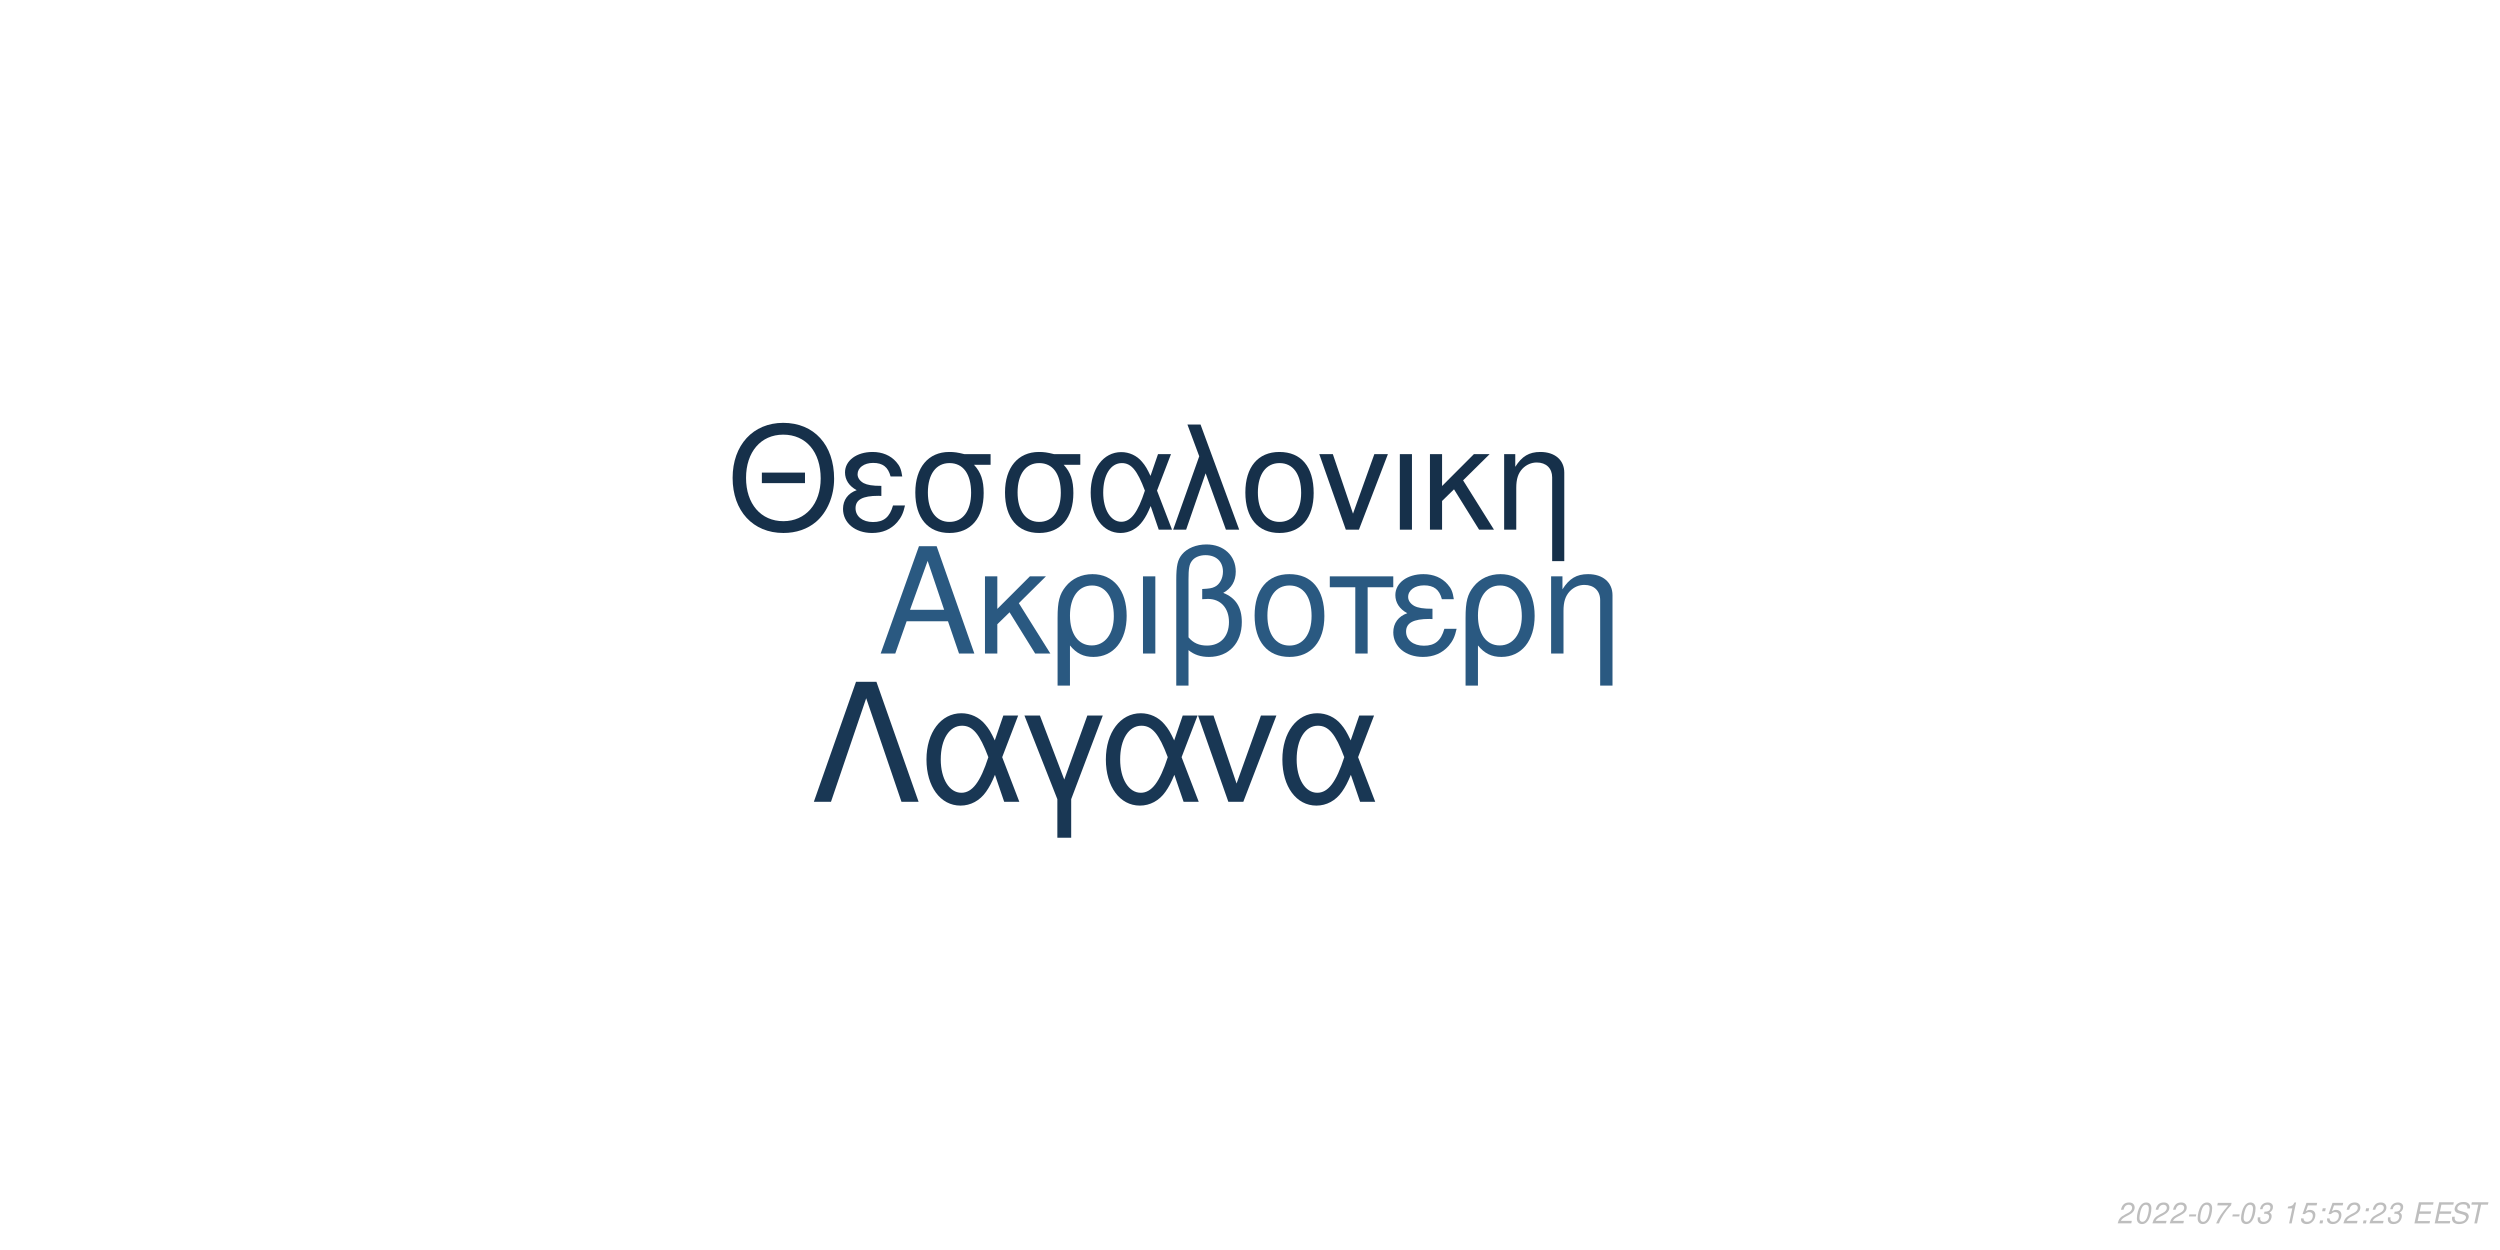
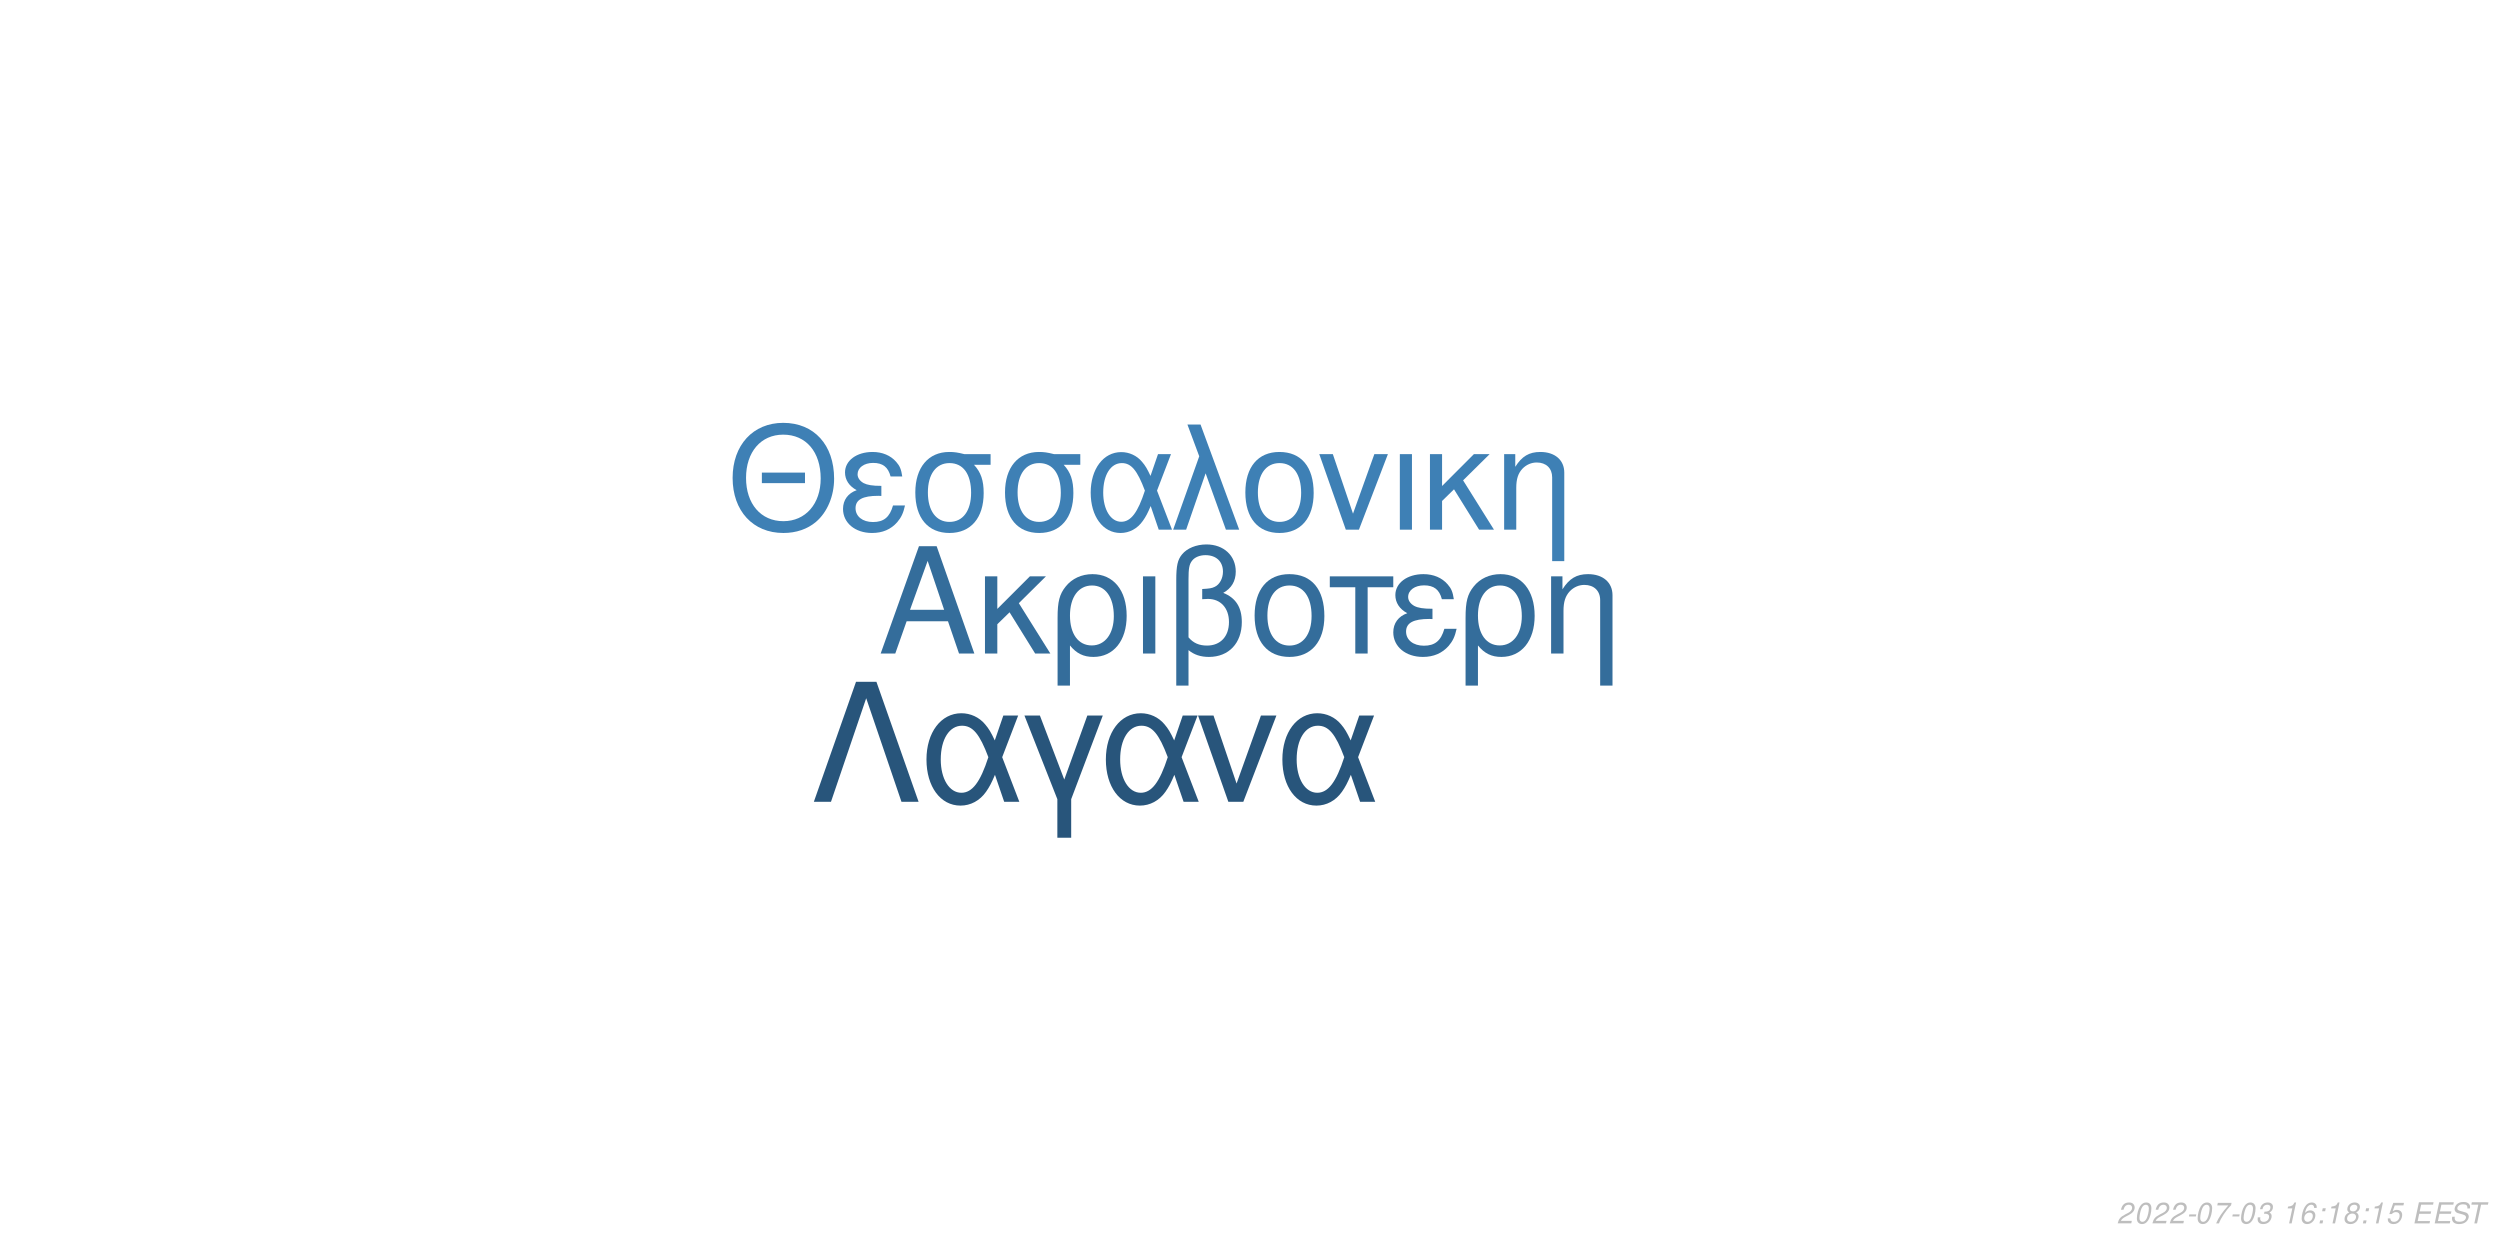
<svg xmlns="http://www.w3.org/2000/svg" xmlns:xlink="http://www.w3.org/1999/xlink" width="864pt" height="432pt" viewBox="0 0 864 432" version="1.1">
  <defs>
    <g>
      <symbol overflow="visible" id="glyph0-0">
        <path style="stroke:none;" d="" />
      </symbol>
      <symbol overflow="visible" id="glyph0-1">
        <path style="stroke:none;" d="M 24.125 -11.141 L 27.938 0 L 33.234 0 L 20.203 -37.094 L 14.094 -37.094 L 0.859 0 L 5.906 0 L 9.828 -11.141 Z M 22.797 -15.109 L 11 -15.109 L 17.094 -32.016 Z M 22.797 -15.109 " />
      </symbol>
      <symbol overflow="visible" id="glyph0-2">
        <path style="stroke:none;" d="M 7.172 -15.422 L 7.172 -26.672 L 2.906 -26.672 L 2.906 0 L 7.172 0 L 7.172 -10.125 L 11.406 -14.25 L 20.25 0 L 25.5 0 L 14.609 -17.406 L 23.969 -26.672 L 18.422 -26.672 Z M 7.172 -15.422 " />
      </symbol>
      <symbol overflow="visible" id="glyph0-3">
        <path style="stroke:none;" d="M 3 11.094 L 7.281 11.094 L 7.281 -2.797 C 9.516 -0.047 11.953 1.172 15.375 1.172 C 22.344 1.172 26.875 -4.422 26.875 -13.031 C 26.875 -21.891 22.297 -27.438 15.062 -27.438 C 11.297 -27.438 7.984 -25.906 5.797 -23.156 C 3.672 -20.516 3 -17.969 3 -12.359 Z M 14.906 -23.516 C 19.547 -23.516 22.438 -19.438 22.438 -12.922 C 22.438 -6.812 19.391 -2.797 14.812 -2.797 C 10.172 -2.797 7.281 -6.766 7.281 -13.125 C 7.281 -19.484 10.234 -23.516 14.906 -23.516 Z M 14.906 -23.516 " />
      </symbol>
      <symbol overflow="visible" id="glyph0-4">
        <path style="stroke:none;" d="M 3.516 0 L 7.781 0 L 7.781 -26.672 L 3.516 -26.672 Z M 3.516 0 " />
      </symbol>
      <symbol overflow="visible" id="glyph0-5">
        <path style="stroke:none;" d="M 4.016 11.094 L 8.25 11.094 L 8.25 -1.172 C 10.172 0.406 12.422 1.172 15.312 1.172 C 22.188 1.172 26.672 -3.609 26.672 -10.891 C 26.672 -15.984 24.578 -19.234 20.25 -20.969 C 23.109 -22.547 24.578 -25.031 24.578 -28.344 C 24.578 -33.844 20.406 -37.703 14.453 -37.703 C 10.938 -37.703 7.734 -36.391 6 -34.25 C 4.484 -32.422 4.016 -30.328 4.016 -25.391 Z M 8.25 -25.656 C 8.25 -29.359 8.5 -30.844 9.469 -32.062 C 10.375 -33.281 12.156 -34 14.094 -34 C 17.812 -34 20.156 -31.812 20.156 -28.297 C 20.156 -25.953 18.984 -23.812 17.297 -23.047 C 16.281 -22.547 15.469 -22.438 12.984 -22.297 L 12.984 -18.781 C 13.734 -18.828 14.344 -18.875 14.969 -18.875 C 19.344 -18.875 22.234 -15.719 22.234 -10.891 C 22.234 -5.906 19.281 -2.75 14.656 -2.75 C 11.953 -2.75 9.922 -3.609 8.25 -5.594 Z M 8.25 -25.656 " />
      </symbol>
      <symbol overflow="visible" id="glyph0-6">
        <path style="stroke:none;" d="M 14.094 -27.438 C 6.562 -27.438 2.094 -22.094 2.094 -13.125 C 2.094 -4.125 6.562 1.172 14.141 1.172 C 21.672 1.172 26.203 -4.172 26.203 -12.922 C 26.203 -22.188 21.828 -27.438 14.094 -27.438 Z M 14.141 -23.516 C 18.938 -23.516 21.781 -19.594 21.781 -12.984 C 21.781 -6.672 18.828 -2.75 14.141 -2.75 C 9.422 -2.75 6.516 -6.672 6.516 -13.125 C 6.516 -19.594 9.422 -23.516 14.141 -23.516 Z M 14.141 -23.516 " />
      </symbol>
      <symbol overflow="visible" id="glyph0-7">
        <path style="stroke:none;" d="M 7.891 0 L 12.156 0 L 12.156 -22.906 L 21.016 -22.906 L 21.016 -26.672 L -0.922 -26.672 L -0.922 -22.906 L 7.891 -22.906 Z M 7.891 0 " />
      </symbol>
      <symbol overflow="visible" id="glyph0-8">
        <path style="stroke:none;" d="M 14.562 -15.469 C 11.344 -15.469 9.562 -15.781 8.297 -16.438 C 6.922 -17.203 6.156 -18.328 6.156 -19.547 C 6.156 -21.891 8.453 -23.562 11.656 -23.562 C 15.062 -23.562 16.953 -22.094 17.812 -18.781 L 21.938 -18.781 C 21.578 -21.266 21.062 -22.5 19.797 -23.922 C 17.812 -26.203 14.906 -27.438 11.453 -27.438 C 5.797 -27.438 1.734 -24.375 1.734 -20.203 C 1.734 -17.609 3.156 -15.375 5.859 -13.938 C 2.797 -12.875 1.016 -10.484 1.016 -7.328 C 1.016 -2.391 5.297 1.172 11.25 1.172 C 14.969 1.172 17.906 -0.109 20.156 -2.641 C 21.578 -4.328 22.297 -5.797 22.906 -8.547 L 18.672 -8.547 C 17.5 -4.422 15.422 -2.703 11.609 -2.703 C 7.938 -2.703 5.438 -4.688 5.438 -7.578 C 5.438 -10.578 7.938 -11.953 13.484 -11.953 C 13.641 -11.953 14.094 -11.953 14.562 -11.906 Z M 14.562 -15.469 " />
      </symbol>
      <symbol overflow="visible" id="glyph0-9">
        <path style="stroke:none;" d="M 3.562 -26.672 L 3.562 0 L 7.844 0 L 7.844 -14.703 C 7.844 -17.906 8.5 -19.891 10.031 -21.531 C 11.406 -22.953 13.188 -23.719 15.062 -23.719 C 18.375 -23.719 20.516 -21.672 20.516 -18.469 L 20.516 11.094 L 24.781 11.094 L 24.781 -20.156 C 24.781 -24.578 21.469 -27.438 16.328 -27.438 C 12.359 -27.438 9.828 -25.906 7.484 -22.188 L 7.484 -26.672 Z M 3.562 -26.672 " />
      </symbol>
      <symbol overflow="visible" id="glyph1-0">
        <path style="stroke:none;" d="" />
      </symbol>
      <symbol overflow="visible" id="glyph1-1">
        <path style="stroke:none;" d="M 26.859 -19.734 L 11.953 -19.734 L 11.953 -16.094 L 26.859 -16.094 Z M 19.328 -36.922 C 8.922 -36.922 1.844 -29.25 1.844 -17.891 C 1.844 -6.484 8.875 1.141 19.391 1.141 C 23.812 1.141 27.703 -0.203 30.641 -2.688 C 34.578 -6.031 36.922 -11.656 36.922 -17.594 C 36.922 -29.297 30 -36.922 19.328 -36.922 Z M 19.328 -32.844 C 27.203 -32.844 32.281 -26.906 32.281 -17.688 C 32.281 -8.922 27.062 -2.938 19.391 -2.938 C 11.609 -2.938 6.484 -8.922 6.484 -17.891 C 6.484 -26.859 11.609 -32.844 19.328 -32.844 Z M 19.328 -32.844 " />
      </symbol>
      <symbol overflow="visible" id="glyph1-2">
        <path style="stroke:none;" d="M 14.25 -15.141 C 11.109 -15.141 9.375 -15.453 8.125 -16.094 C 6.781 -16.844 6.031 -17.938 6.031 -19.141 C 6.031 -21.422 8.266 -23.078 11.406 -23.078 C 14.75 -23.078 16.594 -21.625 17.438 -18.391 L 21.469 -18.391 C 21.125 -20.828 20.625 -22.031 19.391 -23.422 C 17.438 -25.656 14.594 -26.859 11.219 -26.859 C 5.688 -26.859 1.688 -23.875 1.688 -19.781 C 1.688 -17.234 3.094 -15.047 5.734 -13.656 C 2.734 -12.609 1 -10.266 1 -7.172 C 1 -2.344 5.188 1.141 11.016 1.141 C 14.656 1.141 17.547 -0.094 19.734 -2.594 C 21.125 -4.234 21.828 -5.688 22.422 -8.375 L 18.281 -8.375 C 17.141 -4.328 15.094 -2.641 11.359 -2.641 C 7.766 -2.641 5.328 -4.578 5.328 -7.422 C 5.328 -10.359 7.766 -11.703 13.203 -11.703 C 13.359 -11.703 13.797 -11.703 14.25 -11.656 Z M 14.25 -15.141 " />
      </symbol>
      <symbol overflow="visible" id="glyph1-3">
        <path style="stroke:none;" d="M 29 -26.109 L 19.938 -26.109 C 17.594 -26.703 16.438 -26.859 14.703 -26.859 C 7.469 -26.859 2.984 -21.469 2.984 -12.859 C 2.984 -4.031 7.375 1.141 14.797 1.141 C 22.172 1.141 26.609 -4.078 26.609 -12.656 C 26.609 -17.047 25.656 -19.828 23.266 -22.422 L 29 -22.422 Z M 14.797 -23.016 C 19.531 -23.016 22.266 -19.234 22.266 -12.75 C 22.266 -6.531 19.438 -2.688 14.797 -2.688 C 10.172 -2.688 7.328 -6.531 7.328 -12.859 C 7.328 -19.188 10.172 -23.016 14.797 -23.016 Z M 14.797 -23.016 " />
      </symbol>
      <symbol overflow="visible" id="glyph1-4">
        <path style="stroke:none;" d="M 29.344 -26.109 L 24.859 -26.109 L 22.266 -18.578 C 21.125 -21.031 20.484 -22.125 19.328 -23.469 C 17.547 -25.609 14.906 -26.812 12.156 -26.812 C 5.984 -26.812 1.594 -20.984 1.594 -12.812 C 1.594 -4.578 5.828 1.141 11.906 1.141 C 14.953 1.141 17.734 -0.344 19.625 -3.047 C 20.672 -4.531 21.281 -5.688 22.328 -8.172 L 25.109 0 L 29.703 0 L 24.516 -13.5 Z M 20.328 -13.5 C 17.891 -5.922 15.453 -2.734 12.156 -2.734 C 8.516 -2.734 5.922 -6.922 5.922 -12.812 C 5.922 -18.938 8.516 -23.016 12.359 -23.016 C 15.594 -23.016 17.688 -20.531 20.328 -13.5 Z M 20.328 -13.5 " />
      </symbol>
      <symbol overflow="visible" id="glyph1-5">
        <path style="stroke:none;" d="M 1.094 0 L 5.578 0 L 12.312 -19.484 L 19.328 0 L 23.922 0 L 10.562 -36.328 L 6.031 -36.328 L 10.109 -25.359 Z M 1.094 0 " />
      </symbol>
      <symbol overflow="visible" id="glyph1-6">
        <path style="stroke:none;" d="M 13.797 -26.859 C 6.422 -26.859 2.047 -21.625 2.047 -12.859 C 2.047 -4.031 6.422 1.141 13.859 1.141 C 21.234 1.141 25.656 -4.078 25.656 -12.656 C 25.656 -21.719 21.375 -26.859 13.797 -26.859 Z M 13.859 -23.016 C 18.531 -23.016 21.328 -19.188 21.328 -12.703 C 21.328 -6.531 18.438 -2.688 13.859 -2.688 C 9.219 -2.688 6.375 -6.531 6.375 -12.859 C 6.375 -19.188 9.219 -23.016 13.859 -23.016 Z M 13.859 -23.016 " />
      </symbol>
      <symbol overflow="visible" id="glyph1-7">
        <path style="stroke:none;" d="M 14.297 0 L 24.312 -26.109 L 19.625 -26.109 L 12.25 -5.531 L 5.281 -26.109 L 0.594 -26.109 L 9.766 0 Z M 14.297 0 " />
      </symbol>
      <symbol overflow="visible" id="glyph1-8">
        <path style="stroke:none;" d="M 3.438 0 L 7.625 0 L 7.625 -26.109 L 3.438 -26.109 Z M 3.438 0 " />
      </symbol>
      <symbol overflow="visible" id="glyph1-9">
        <path style="stroke:none;" d="M 7.031 -15.094 L 7.031 -26.109 L 2.844 -26.109 L 2.844 0 L 7.031 0 L 7.031 -9.922 L 11.156 -13.953 L 19.828 0 L 24.969 0 L 14.297 -17.047 L 23.469 -26.109 L 18.031 -26.109 Z M 7.031 -15.094 " />
      </symbol>
      <symbol overflow="visible" id="glyph1-10">
        <path style="stroke:none;" d="M 3.484 -26.109 L 3.484 0 L 7.672 0 L 7.672 -14.406 C 7.672 -17.547 8.328 -19.484 9.812 -21.078 C 11.156 -22.469 12.906 -23.219 14.75 -23.219 C 17.984 -23.219 20.078 -21.234 20.078 -18.094 L 20.078 10.859 L 24.266 10.859 L 24.266 -19.734 C 24.266 -24.062 21.031 -26.859 16 -26.859 C 12.109 -26.859 9.609 -25.359 7.328 -21.719 L 7.328 -26.109 Z M 3.484 -26.109 " />
      </symbol>
      <symbol overflow="visible" id="glyph2-0">
        <path style="stroke:none;" d="" />
      </symbol>
      <symbol overflow="visible" id="glyph2-1">
        <path style="stroke:none;" d="M 22.531 -41.484 L 15.484 -41.484 L 0.906 0 L 6.828 0 L 19 -35.797 L 31.188 0 L 37.109 0 Z M 22.531 -41.484 " />
      </symbol>
      <symbol overflow="visible" id="glyph2-2">
        <path style="stroke:none;" d="M 33.516 -29.812 L 28.391 -29.812 L 25.438 -21.219 C 24.125 -24.016 23.391 -25.266 22.078 -26.797 C 20.031 -29.25 17.016 -30.609 13.891 -30.609 C 6.828 -30.609 1.828 -23.953 1.828 -14.625 C 1.828 -5.234 6.656 1.312 13.594 1.312 C 17.078 1.312 20.266 -0.391 22.422 -3.469 C 23.609 -5.172 24.297 -6.484 25.5 -9.328 L 28.688 0 L 33.922 0 L 28 -15.422 Z M 23.219 -15.422 C 20.422 -6.766 17.641 -3.125 13.891 -3.125 C 9.734 -3.125 6.766 -7.906 6.766 -14.625 C 6.766 -21.625 9.734 -26.297 14.109 -26.297 C 17.812 -26.297 20.203 -23.453 23.219 -15.422 Z M 23.219 -15.422 " />
      </symbol>
      <symbol overflow="visible" id="glyph2-3">
        <path style="stroke:none;" d="M 12.062 12.406 L 16.844 12.406 L 16.844 -0.906 L 27.766 -29.812 L 22.422 -29.812 L 14.453 -7.688 L 6.031 -29.812 L 0.688 -29.812 L 12.062 -0.906 Z M 12.062 12.406 " />
      </symbol>
      <symbol overflow="visible" id="glyph2-4">
        <path style="stroke:none;" d="M 16.328 0 L 27.766 -29.812 L 22.422 -29.812 L 14 -6.312 L 6.031 -29.812 L 0.688 -29.812 L 11.156 0 Z M 16.328 0 " />
      </symbol>
      <symbol overflow="visible" id="glyph3-0">
        <path style="stroke:none;" d="" />
      </symbol>
      <symbol overflow="visible" id="glyph3-1">
        <path style="stroke:none;" d="M 5.234 -0.875 L 1.469 -0.875 C 1.641 -1.375 2.203 -1.891 3.109 -2.344 L 4.234 -2.938 C 5.562 -3.625 6.219 -4.469 6.219 -5.484 C 6.219 -5.938 6.062 -6.359 5.797 -6.656 C 5.469 -7.047 4.984 -7.234 4.312 -7.234 C 2.766 -7.234 1.891 -6.453 1.484 -4.734 L 2.375 -4.734 C 2.484 -5.188 2.609 -5.484 2.797 -5.75 C 3.094 -6.203 3.609 -6.453 4.188 -6.453 C 4.891 -6.453 5.344 -6.031 5.344 -5.375 C 5.344 -4.703 4.859 -4.094 4.016 -3.656 L 2.984 -3.125 C 1.234 -2.188 0.797 -1.656 0.344 -0.016 L 5.047 -0.016 Z M 5.234 -0.875 " />
      </symbol>
      <symbol overflow="visible" id="glyph3-2">
        <path style="stroke:none;" d="M 4.203 -7.234 C 3.375 -7.234 2.688 -6.812 2.125 -5.984 C 1.484 -5.047 0.984 -3.188 0.984 -1.734 C 0.984 -1.109 1.172 -0.562 1.484 -0.266 C 1.797 0.047 2.281 0.234 2.766 0.234 C 3.625 0.234 4.281 -0.156 4.859 -1.016 C 5.516 -1.953 6 -3.797 6 -5.266 C 6 -6.5 5.328 -7.234 4.203 -7.234 Z M 4.094 -6.453 C 4.734 -6.453 5.125 -5.984 5.125 -5.156 C 5.125 -4.203 4.781 -2.625 4.406 -1.812 C 3.984 -0.938 3.516 -0.547 2.875 -0.547 C 2.25 -0.547 1.875 -1.031 1.875 -1.828 C 1.875 -2.797 2.203 -4.344 2.594 -5.203 C 2.984 -6.047 3.453 -6.453 4.094 -6.453 Z M 4.094 -6.453 " />
      </symbol>
      <symbol overflow="visible" id="glyph3-3">
        <path style="stroke:none;" d="M 3.516 -3.125 L 1.125 -3.125 L 0.969 -2.406 L 3.359 -2.406 Z M 3.516 -3.125 " />
      </symbol>
      <symbol overflow="visible" id="glyph3-4">
        <path style="stroke:none;" d="M 6.703 -7.094 L 1.953 -7.094 L 1.766 -6.219 L 5.594 -6.219 C 3.344 -3.688 2.266 -2.109 1.375 0 L 2.344 0 C 3.031 -1.906 4.828 -4.594 6.547 -6.281 Z M 6.703 -7.094 " />
      </symbol>
      <symbol overflow="visible" id="glyph3-5">
        <path style="stroke:none;" d="M 2.922 -3.312 C 3.125 -3.344 3.234 -3.344 3.375 -3.344 C 4.203 -3.344 4.688 -3 4.688 -2.406 C 4.688 -1.312 3.906 -0.547 2.781 -0.547 C 2.047 -0.547 1.594 -0.938 1.594 -1.562 C 1.594 -1.719 1.609 -1.844 1.656 -2.094 L 0.766 -2.094 C 0.734 -1.797 0.719 -1.641 0.719 -1.469 C 0.719 -0.375 1.406 0.234 2.641 0.234 C 3.547 0.234 4.297 -0.078 4.812 -0.656 C 5.266 -1.156 5.562 -1.875 5.562 -2.547 C 5.562 -3.125 5.344 -3.453 4.797 -3.734 C 5.641 -4.234 6.016 -4.844 6.016 -5.734 C 6.016 -6.656 5.312 -7.234 4.203 -7.234 C 3.375 -7.234 2.672 -6.938 2.188 -6.375 C 1.891 -6.031 1.703 -5.641 1.516 -4.906 L 2.391 -4.906 C 2.5 -5.359 2.594 -5.594 2.734 -5.812 C 3.047 -6.234 3.516 -6.453 4.078 -6.453 C 4.734 -6.453 5.141 -6.125 5.141 -5.578 C 5.141 -5.188 5.016 -4.797 4.797 -4.547 C 4.516 -4.234 4 -4.062 3.266 -4.062 L 3.078 -4.062 Z M 2.922 -3.312 " />
      </symbol>
      <symbol overflow="visible" id="glyph3-6">
        <path style="stroke:none;" d="" />
      </symbol>
      <symbol overflow="visible" id="glyph3-7">
        <path style="stroke:none;" d="M 3.703 -5.188 L 2.594 0 L 3.469 0 L 5.016 -7.234 L 4.438 -7.234 C 3.906 -6.156 3.688 -6.016 2.234 -5.812 L 2.109 -5.188 Z M 3.703 -5.188 " />
      </symbol>
      <symbol overflow="visible" id="glyph3-8">
-         <path style="stroke:none;" d="M 6.297 -7.094 L 2.594 -7.094 L 1.234 -3.234 L 2.047 -3.234 C 2.656 -3.766 2.938 -3.906 3.531 -3.906 C 4.328 -3.906 4.797 -3.453 4.797 -2.688 C 4.797 -1.438 3.969 -0.547 2.828 -0.547 C 2.031 -0.547 1.609 -0.938 1.578 -1.734 L 0.703 -1.734 L 0.703 -1.516 C 0.703 -0.938 0.844 -0.547 1.188 -0.266 C 1.562 0.062 2.078 0.234 2.703 0.234 C 3.656 0.234 4.391 -0.156 4.984 -0.922 C 5.422 -1.5 5.672 -2.234 5.672 -2.953 C 5.672 -4 4.938 -4.672 3.812 -4.672 C 3.328 -4.672 2.906 -4.547 2.406 -4.234 L 3.109 -6.219 L 6.109 -6.219 Z M 6.297 -7.094 " />
+         <path style="stroke:none;" d="M 6.125 -5.344 L 6.141 -5.625 C 6.141 -6.609 5.453 -7.234 4.391 -7.234 C 3.438 -7.234 2.641 -6.719 2.016 -5.703 C 1.422 -4.781 0.938 -2.953 0.938 -1.688 C 0.938 -0.516 1.688 0.234 2.859 0.234 C 3.703 0.234 4.438 -0.156 5 -0.875 C 5.406 -1.422 5.672 -2.156 5.672 -2.766 C 5.672 -3.812 4.969 -4.5 3.906 -4.5 C 3.234 -4.5 2.672 -4.234 2.094 -3.625 C 2.406 -5.375 3.234 -6.453 4.25 -6.453 C 4.703 -6.453 5.062 -6.234 5.172 -5.844 C 5.203 -5.719 5.234 -5.578 5.25 -5.344 Z M 3.656 -3.734 C 4.344 -3.734 4.797 -3.281 4.797 -2.625 C 4.797 -1.469 3.984 -0.547 2.984 -0.547 C 2.297 -0.547 1.812 -1.047 1.812 -1.766 C 1.812 -2.859 2.625 -3.734 3.656 -3.734 Z M 3.656 -3.734 " />
      </symbol>
      <symbol overflow="visible" id="glyph3-9">
        <path style="stroke:none;" d="M 2.359 -1.031 L 1.312 -1.031 L 1.094 0 L 2.141 0 Z M 3.266 -5.234 L 2.219 -5.234 L 2 -4.203 L 3.047 -4.203 Z M 3.266 -5.234 " />
      </symbol>
      <symbol overflow="visible" id="glyph3-10">
+         <path style="stroke:none;" d="M 4.766 -3.797 C 5.078 -3.969 5.234 -4.078 5.438 -4.234 C 5.812 -4.594 6.062 -5.172 6.062 -5.734 C 6.062 -6.625 5.344 -7.234 4.266 -7.234 C 2.812 -7.234 1.703 -6.219 1.703 -4.875 C 1.703 -4.406 1.875 -4.125 2.359 -3.812 C 1.297 -3.312 0.75 -2.516 0.75 -1.469 C 0.75 -0.438 1.547 0.234 2.812 0.234 C 3.656 0.234 4.359 -0.094 4.938 -0.734 C 5.359 -1.234 5.609 -1.859 5.609 -2.438 C 5.609 -3.047 5.312 -3.516 4.766 -3.797 Z M 4.109 -6.453 C 4.797 -6.453 5.188 -6.125 5.188 -5.578 C 5.188 -5.266 5.062 -4.922 4.859 -4.672 C 4.562 -4.312 4.188 -4.156 3.656 -4.156 C 2.984 -4.156 2.594 -4.453 2.594 -4.984 C 2.594 -5.859 3.203 -6.453 4.109 -6.453 Z M 3.453 -3.406 C 4.234 -3.406 4.734 -2.984 4.734 -2.312 C 4.734 -1.312 3.922 -0.547 2.875 -0.547 C 2.125 -0.547 1.625 -0.969 1.625 -1.625 C 1.625 -2.609 2.438 -3.406 3.453 -3.406 Z M 3.453 -3.406 " />
+       </symbol>
+       <symbol overflow="visible" id="glyph3-11">
+         <path style="stroke:none;" d="M 6.297 -7.094 L 2.594 -7.094 L 1.234 -3.234 L 2.047 -3.234 C 2.656 -3.766 2.938 -3.906 3.531 -3.906 C 4.328 -3.906 4.797 -3.453 4.797 -2.688 C 4.797 -1.438 3.969 -0.547 2.828 -0.547 C 2.031 -0.547 1.609 -0.938 1.578 -1.734 L 0.703 -1.734 L 0.703 -1.516 C 0.703 -0.938 0.844 -0.547 1.188 -0.266 C 1.562 0.062 2.078 0.234 2.703 0.234 C 3.656 0.234 4.391 -0.156 4.984 -0.922 C 5.422 -1.5 5.672 -2.234 5.672 -2.953 C 5.672 -4 4.938 -4.672 3.812 -4.672 C 3.328 -4.672 2.906 -4.547 2.406 -4.234 L 3.109 -6.219 L 6.109 -6.219 Z M 6.297 -7.094 " />
+       </symbol>
+       <symbol overflow="visible" id="glyph3-12">
        <path style="stroke:none;" d="M 2.547 -3.312 L 6.5 -3.312 L 6.688 -4.141 L 2.719 -4.141 L 3.219 -6.469 L 7.344 -6.469 L 7.516 -7.297 L 2.453 -7.297 L 0.906 0 L 6.125 0 L 6.297 -0.812 L 2.016 -0.812 Z M 2.547 -3.312 " />
      </symbol>
-       <symbol overflow="visible" id="glyph3-11">
+       <symbol overflow="visible" id="glyph3-13">
        <path style="stroke:none;" d="M 7.062 -5.156 C 7.125 -5.438 7.141 -5.562 7.141 -5.703 C 7.141 -6.156 6.938 -6.594 6.594 -6.891 C 6.188 -7.25 5.656 -7.406 4.875 -7.406 C 3.844 -7.406 3.047 -7.125 2.5 -6.562 C 2.094 -6.141 1.781 -5.438 1.781 -4.922 C 1.781 -4.297 2.219 -3.766 2.891 -3.562 L 4.594 -3.094 C 5.406 -2.859 5.734 -2.578 5.734 -2.094 C 5.734 -1.781 5.547 -1.406 5.266 -1.141 C 4.844 -0.766 4.266 -0.578 3.453 -0.578 C 2.328 -0.578 1.812 -0.984 1.812 -1.906 C 1.812 -2.047 1.812 -2.125 1.844 -2.312 L 0.984 -2.312 C 0.906 -2.062 0.891 -1.906 0.891 -1.688 C 0.891 -0.484 1.797 0.234 3.297 0.234 C 4.359 0.234 5.234 -0.062 5.812 -0.609 C 6.344 -1.078 6.688 -1.797 6.688 -2.375 C 6.688 -2.641 6.609 -2.906 6.453 -3.156 C 6.234 -3.5 5.938 -3.703 5.469 -3.828 L 3.75 -4.312 C 2.984 -4.547 2.734 -4.734 2.734 -5.188 C 2.734 -5.547 2.875 -5.844 3.188 -6.109 C 3.547 -6.438 4.031 -6.594 4.703 -6.594 C 5.266 -6.594 5.688 -6.484 5.906 -6.297 C 6.094 -6.125 6.219 -5.797 6.219 -5.516 C 6.219 -5.422 6.203 -5.344 6.188 -5.156 Z M 7.062 -5.156 " />
      </symbol>
-       <symbol overflow="visible" id="glyph3-12">
+       <symbol overflow="visible" id="glyph3-14">
        <path style="stroke:none;" d="M 4.938 -6.469 L 7.312 -6.469 L 7.484 -7.297 L 1.75 -7.297 L 1.578 -6.469 L 3.984 -6.469 L 2.609 0 L 3.547 0 Z M 4.938 -6.469 " />
      </symbol>
    </g>
  </defs>
  <g id="surface1">
    <rect x="0" y="0" width="864" height="432" style="fill:rgb(100%,100%,100%);fill-opacity:1;stroke:none;" />
-     <g style="fill:rgb(16.471%,34.902%,50.588%);fill-opacity:1;">
+     <g style="fill:rgb(20.392%,42.745%,60.784%);fill-opacity:1;">
      <use xlink:href="#glyph0-1" x="303.5" y="225.861" />
      <use xlink:href="#glyph0-2" x="337.5" y="225.861" />
      <use xlink:href="#glyph0-3" x="362.5" y="225.861" />
      <use xlink:href="#glyph0-4" x="391.5" y="225.861" />
      <use xlink:href="#glyph0-5" x="402.5" y="225.861" />
      <use xlink:href="#glyph0-6" x="431.5" y="225.861" />
      <use xlink:href="#glyph0-7" x="460.5" y="225.861" />
      <use xlink:href="#glyph0-8" x="480.5" y="225.861" />
      <use xlink:href="#glyph0-3" x="503.5" y="225.861" />
      <use xlink:href="#glyph0-9" x="532.5" y="225.861" />
    </g>
-     <g style="fill:rgb(8.627%,18.824%,29.02%);fill-opacity:1;">
+     <g style="fill:rgb(24.314%,50.196%,70.98%);fill-opacity:1;">
      <use xlink:href="#glyph1-1" x="251.348" y="183.058" />
      <use xlink:href="#glyph1-2" x="290.348" y="183.058" />
      <use xlink:href="#glyph1-3" x="313.348" y="183.058" />
      <use xlink:href="#glyph1-3" x="344.348" y="183.058" />
      <use xlink:href="#glyph1-4" x="375.348" y="183.058" />
      <use xlink:href="#glyph1-5" x="404.348" y="183.058" />
      <use xlink:href="#glyph1-6" x="428.348" y="183.058" />
      <use xlink:href="#glyph1-7" x="455.348" y="183.058" />
      <use xlink:href="#glyph1-8" x="480.348" y="183.058" />
      <use xlink:href="#glyph1-9" x="491.348" y="183.058" />
      <use xlink:href="#glyph1-10" x="516.348" y="183.058" />
    </g>
-     <g style="fill:rgb(9.804%,21.569%,32.941%);fill-opacity:1;">
+     <g style="fill:rgb(15.686%,33.333%,48.235%);fill-opacity:1;">
      <use xlink:href="#glyph2-1" x="280.359" y="277.105" />
      <use xlink:href="#glyph2-2" x="318.359" y="277.105" />
      <use xlink:href="#glyph2-3" x="353.359" y="277.105" />
      <use xlink:href="#glyph2-2" x="380.359" y="277.105" />
      <use xlink:href="#glyph2-4" x="413.359" y="277.105" />
      <use xlink:href="#glyph2-2" x="441.359" y="277.105" />
    </g>
    <g style="fill:rgb(74.51%,74.51%,74.51%);fill-opacity:1;">
      <use xlink:href="#glyph3-1" x="731.52" y="422.81" />
      <use xlink:href="#glyph3-2" x="737.52" y="422.81" />
      <use xlink:href="#glyph3-1" x="743.52" y="422.81" />
      <use xlink:href="#glyph3-1" x="749.52" y="422.81" />
      <use xlink:href="#glyph3-3" x="755.52" y="422.81" />
      <use xlink:href="#glyph3-2" x="758.52" y="422.81" />
      <use xlink:href="#glyph3-4" x="764.52" y="422.81" />
      <use xlink:href="#glyph3-3" x="770.52" y="422.81" />
      <use xlink:href="#glyph3-2" x="773.52" y="422.81" />
      <use xlink:href="#glyph3-5" x="779.52" y="422.81" />
      <use xlink:href="#glyph3-6" x="785.52" y="422.81" />
      <use xlink:href="#glyph3-7" x="788.52" y="422.81" />
      <use xlink:href="#glyph3-8" x="794.52" y="422.81" />
      <use xlink:href="#glyph3-9" x="800.52" y="422.81" />
-       <use xlink:href="#glyph3-8" x="803.52" y="422.81" />
-       <use xlink:href="#glyph3-1" x="809.52" y="422.81" />
+       <use xlink:href="#glyph3-7" x="803.52" y="422.81" />
+       <use xlink:href="#glyph3-10" x="809.52" y="422.81" />
      <use xlink:href="#glyph3-9" x="815.52" y="422.81" />
-       <use xlink:href="#glyph3-1" x="818.52" y="422.81" />
-       <use xlink:href="#glyph3-5" x="824.52" y="422.81" />
+       <use xlink:href="#glyph3-7" x="818.52" y="422.81" />
+       <use xlink:href="#glyph3-11" x="824.52" y="422.81" />
      <use xlink:href="#glyph3-6" x="830.52" y="422.81" />
-       <use xlink:href="#glyph3-10" x="833.52" y="422.81" />
-       <use xlink:href="#glyph3-10" x="840.52" y="422.81" />
-       <use xlink:href="#glyph3-11" x="846.52" y="422.81" />
-       <use xlink:href="#glyph3-12" x="852.52" y="422.81" />
+       <use xlink:href="#glyph3-12" x="833.52" y="422.81" />
+       <use xlink:href="#glyph3-12" x="840.52" y="422.81" />
+       <use xlink:href="#glyph3-13" x="846.52" y="422.81" />
+       <use xlink:href="#glyph3-14" x="852.52" y="422.81" />
    </g>
  </g>
</svg>
